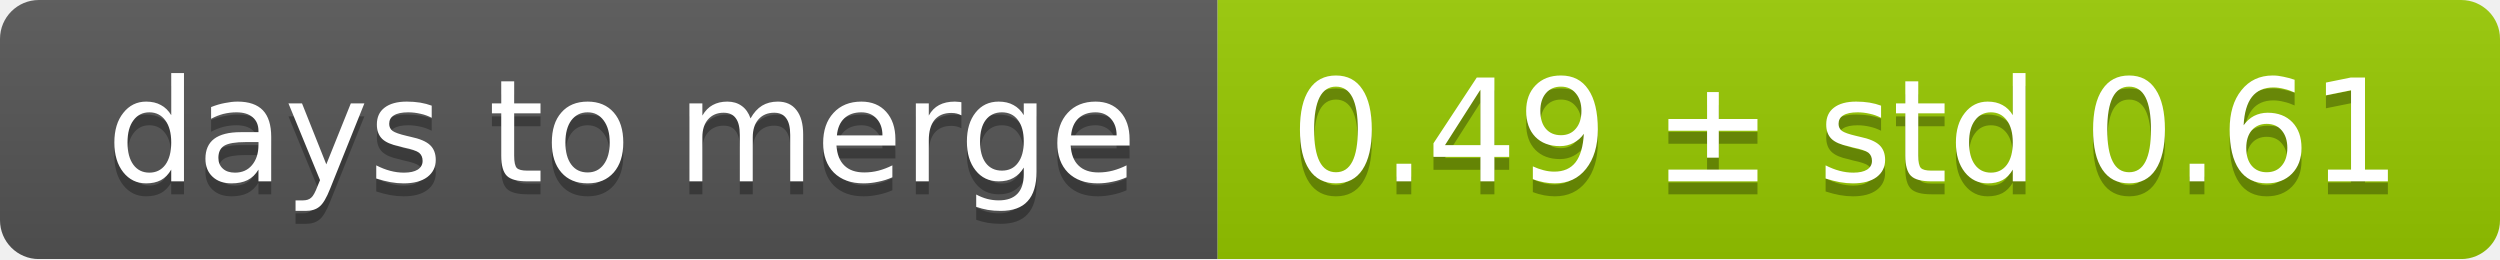
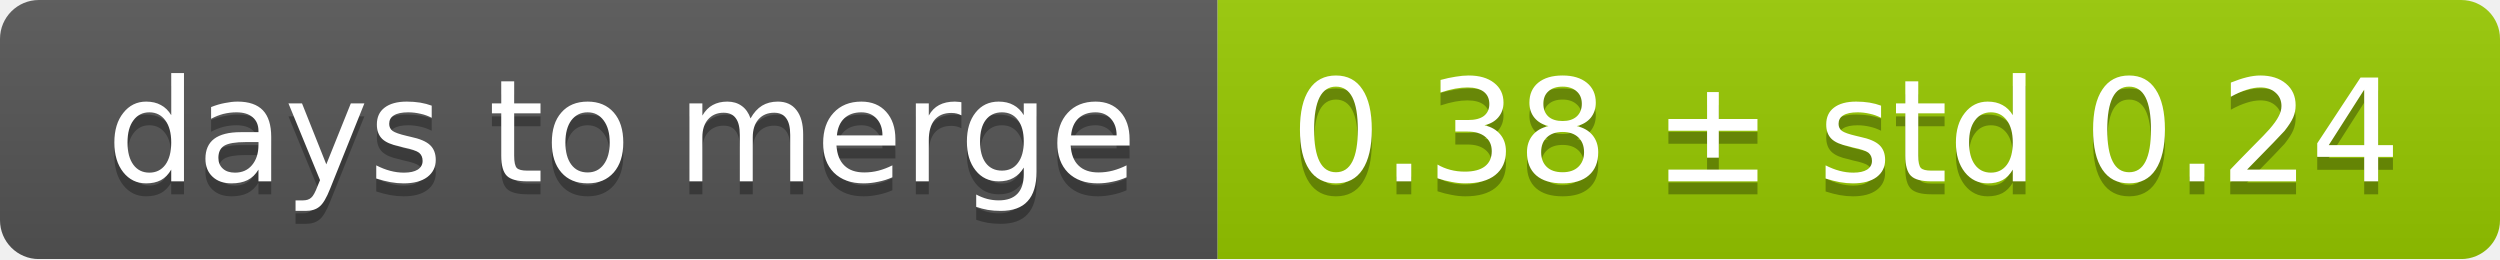
<svg xmlns="http://www.w3.org/2000/svg" width="193" height="20">
  <linearGradient id="smooth" x2="0" y2="100%">
    <stop offset="0" stop-color="#bbb" stop-opacity=".1" />
    <stop offset="1" stop-opacity=".1" />
  </linearGradient>
  <mask id="round">
    <rect width="193" height="20" rx="3" fill="#fff" />
  </mask>
  <g mask="url(#round)">
    <rect width="94" height="20" fill="#555" />
    <rect x="94" width="99" height="20" fill="#97ca00" />
    <rect width="193" height="20" fill="url(#smooth)" />
  </g>
  <g fill="#fff" text-anchor="middle" font-family="DejaVu Sans,Verdana,Geneva,sans-serif" font-size="11">
    <text x="48" y="15" fill="#010101" fill-opacity=".3">days to merge</text>
    <text x="48" y="14">days to merge</text>
-     <text x="142.5" y="15" fill="#010101" fill-opacity=".3">0.49 ± std 0.61</text>
-     <text x="142.5" y="14">0.49 ± std 0.61</text>
+     <text x="142.5" y="15" fill="#010101" fill-opacity=".3">0.38 ± std 0.24</text>
+     <text x="142.5" y="14">0.38 ± std 0.24</text>
  </g>
</svg>
